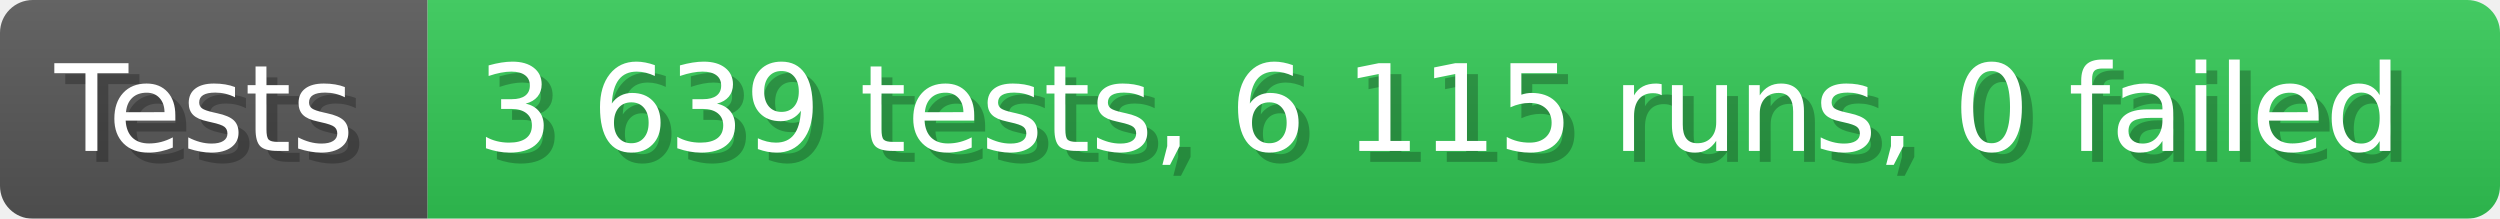
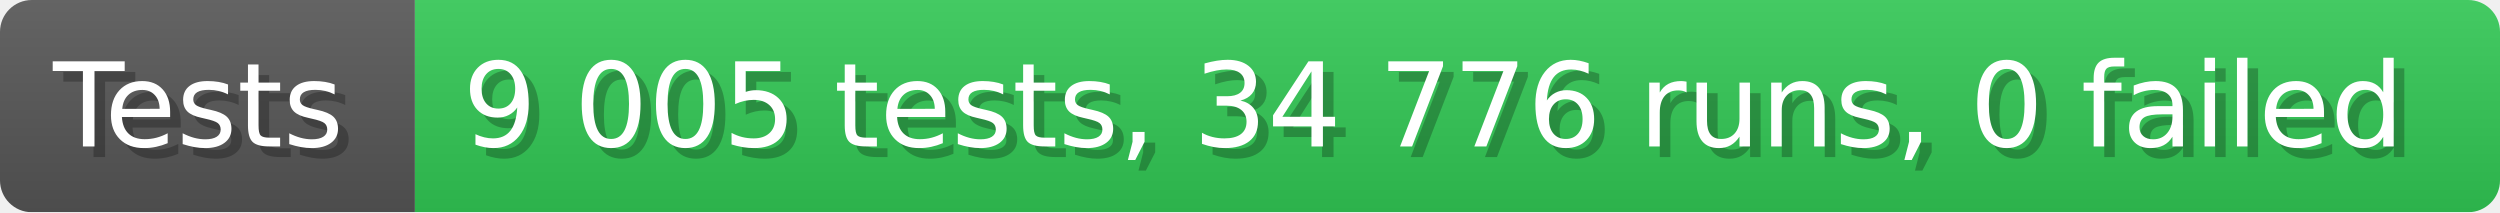
- <svg xmlns="http://www.w3.org/2000/svg" width="228.6" height="20" viewBox="0 0 2286 200" role="img" aria-label="Tests: 3 639 tests, 6 115 runs, 0 failed">
+ <svg xmlns="http://www.w3.org/2000/svg" width="235.6" height="20" viewBox="0 0 2356 200" role="img" aria-label="Tests: 9 005 tests, 34 776 runs, 0 failed">
  <linearGradient id="a" x2="0" y2="100%">
    <stop offset="0" stop-opacity=".1" stop-color="#EEE" />
    <stop offset="1" stop-opacity=".1" />
  </linearGradient>
  <mask id="m">
-     <rect width="2286" height="200" rx="30" fill="#FFF" />
+     <rect width="2356" height="200" rx="30" fill="#FFF" />
  </mask>
  <g mask="url(#m)">
    <rect width="391" height="200" fill="#555" />
-     <rect width="1895" height="200" fill="#31c653" x="391" />
-     <rect width="2286" height="200" fill="url(#a)" />
+     <rect width="1965" height="200" fill="#31c653" x="391" />
+     <rect width="2356" height="200" fill="url(#a)" />
  </g>
  <g aria-hidden="true" fill="#fff" text-anchor="start" font-family="Verdana,DejaVu Sans,sans-serif" font-size="110">
    <text x="60" y="148" textLength="291" fill="#000" opacity="0.25">Tests</text>
    <text x="50" y="138" textLength="291">Tests</text>
-     <text x="446" y="148" textLength="1795" fill="#000" opacity="0.25">3 639 tests, 6 115 runs, 0 failed</text>
-     <text x="436" y="138" textLength="1795">3 639 tests, 6 115 runs, 0 failed</text>
+     <text x="446" y="148" textLength="1865" fill="#000" opacity="0.25">9 005 tests, 34 776 runs, 0 failed</text>
+     <text x="436" y="138" textLength="1865">9 005 tests, 34 776 runs, 0 failed</text>
  </g>
</svg>
